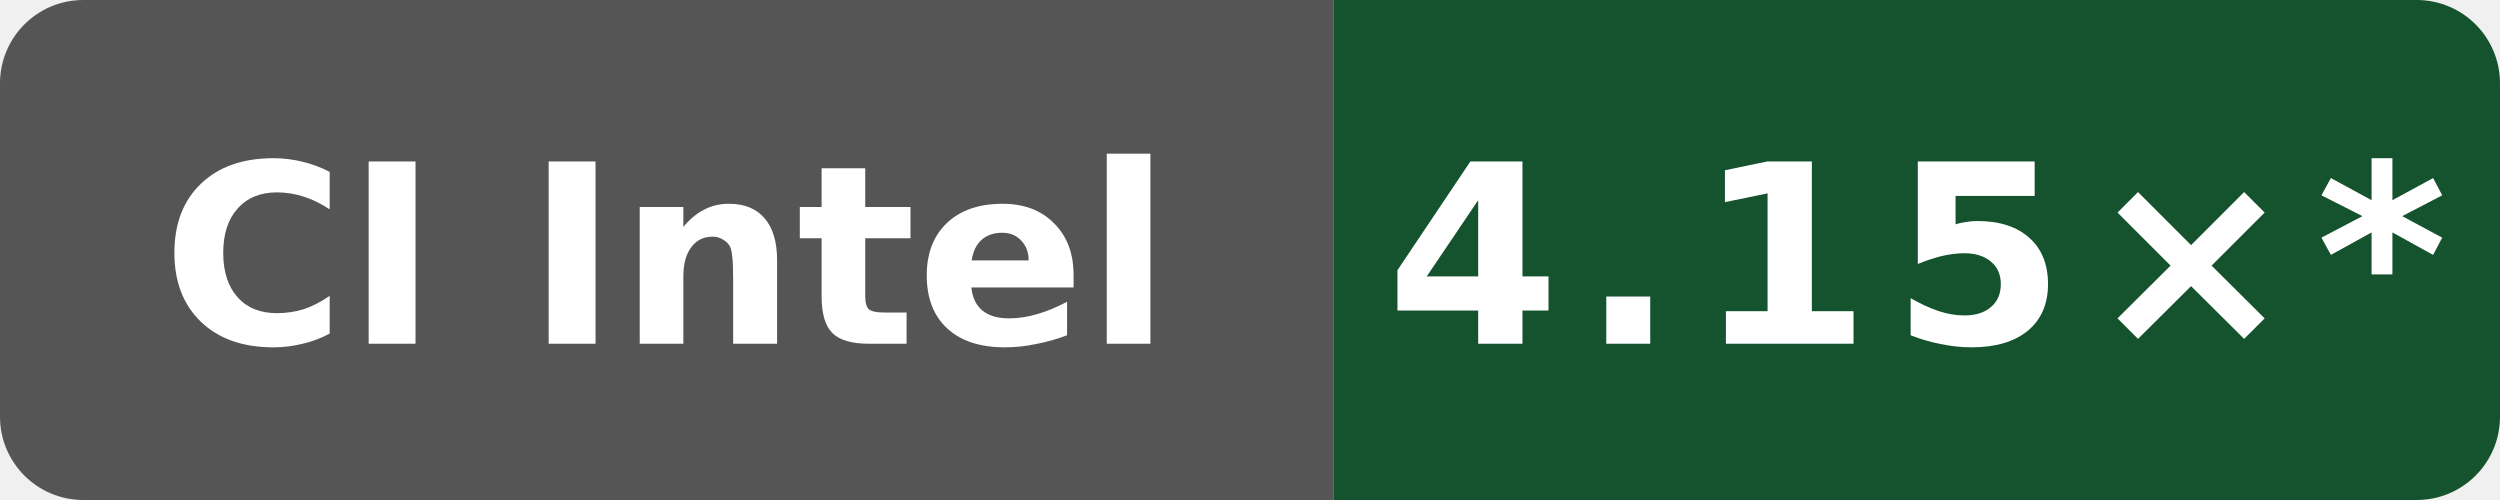
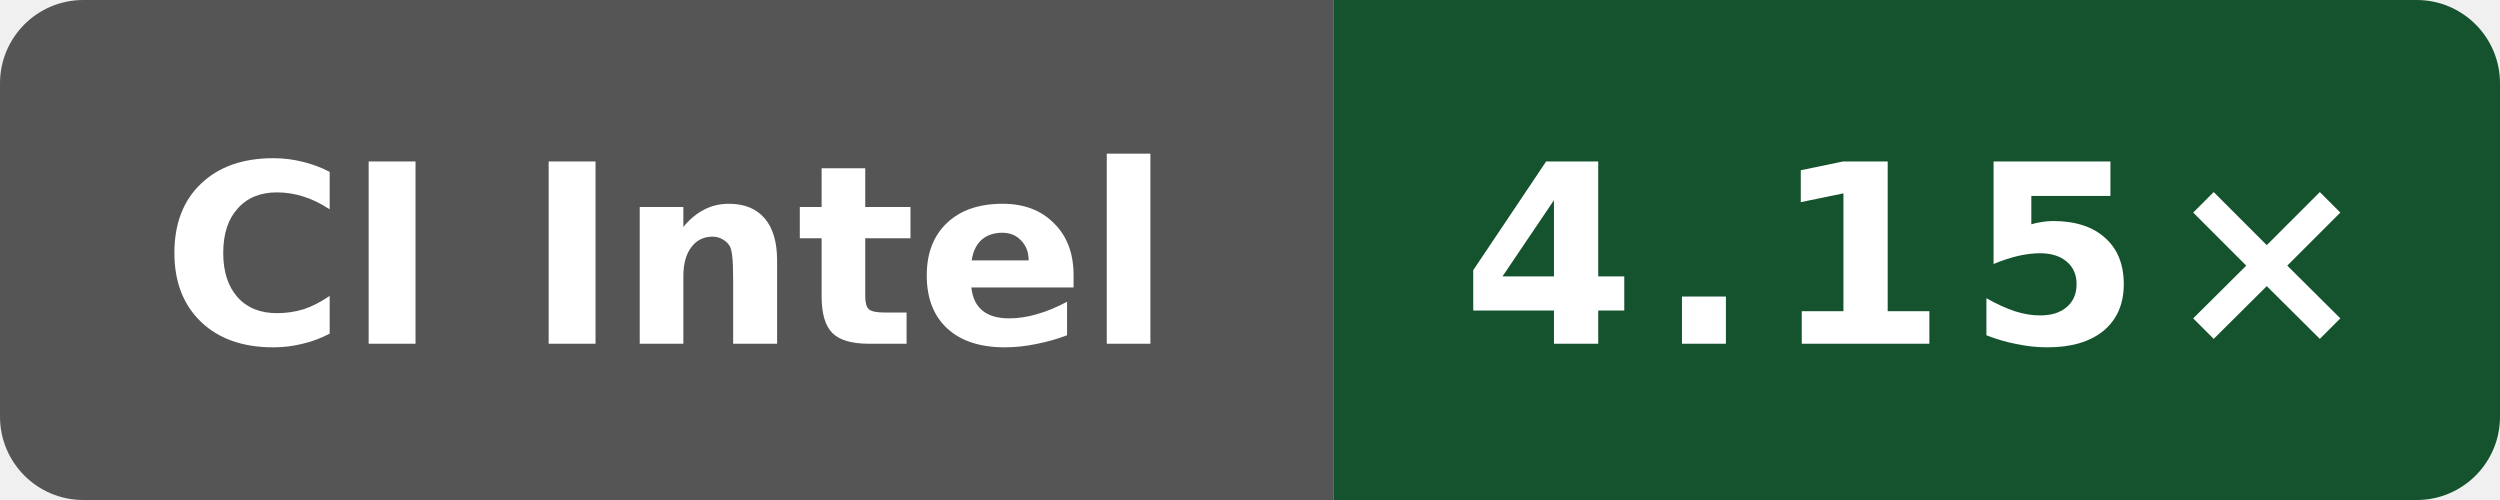
- <svg xmlns="http://www.w3.org/2000/svg" data-original-label="godot build-gcc; Intel(R) Xeon(R) 6975P-C; revision dc54668b7b4a2cc926fb1fd6ebcf88a0cb513fb6" data-original-message="4.15×" width="120" height="24" viewBox="0 0 120 24" role="img" aria-label="godot build-gcc; Intel(R) Xeon(R) 6975P-C; revision dc54668b7b4a2cc926fb1fd6ebcf88a0cb513fb6; measured dc54668b7b4a2cc926fb1fd6ebcf88a0cb513fb6; 10 commits behind main: 4.15×*">
+ <svg xmlns="http://www.w3.org/2000/svg" data-original-label="godot build-gcc; Intel(R) Xeon(R) 6975P-C; revision 49adadaefcc6510c6c725be8d3c780b397e68bc5" data-original-message="4.15×" width="120" height="24" viewBox="0 0 120 24" role="img" aria-label="godot build-gcc; Intel(R) Xeon(R) 6975P-C; revision 49adadaefcc6510c6c725be8d3c780b397e68bc5; measured 49adadaefcc6510c6c725be8d3c780b397e68bc5; 8 commits behind main: 4.15×">
  <defs>
    <clipPath id="badge">
      <rect width="120" height="24" rx="4" />
    </clipPath>
  </defs>
  <g clip-path="url(#badge)">
    <rect width="64" height="24" fill="#555" />
    <rect x="64" width="56" height="24" fill="#14532d" />
  </g>
  <text x="32" y="16.5" fill="#fff" text-anchor="middle" font-family="Verdana,Geneva,DejaVu Sans,sans-serif" font-size="12" font-weight="700" textLength="52" lengthAdjust="spacingAndGlyphs">CI Intel</text>
-   <text x="92" y="16.5" fill="#fff" text-anchor="middle" font-family="Verdana,Geneva,DejaVu Sans,sans-serif" font-size="12" font-weight="700" letter-spacing="1" textLength="44" lengthAdjust="spacingAndGlyphs">4.15×*</text>
+   <text x="92" y="16.5" fill="#fff" text-anchor="middle" font-family="Verdana,Geneva,DejaVu Sans,sans-serif" font-size="12" font-weight="700" letter-spacing="1" textLength="39" lengthAdjust="spacingAndGlyphs">4.15×</text>
</svg>
